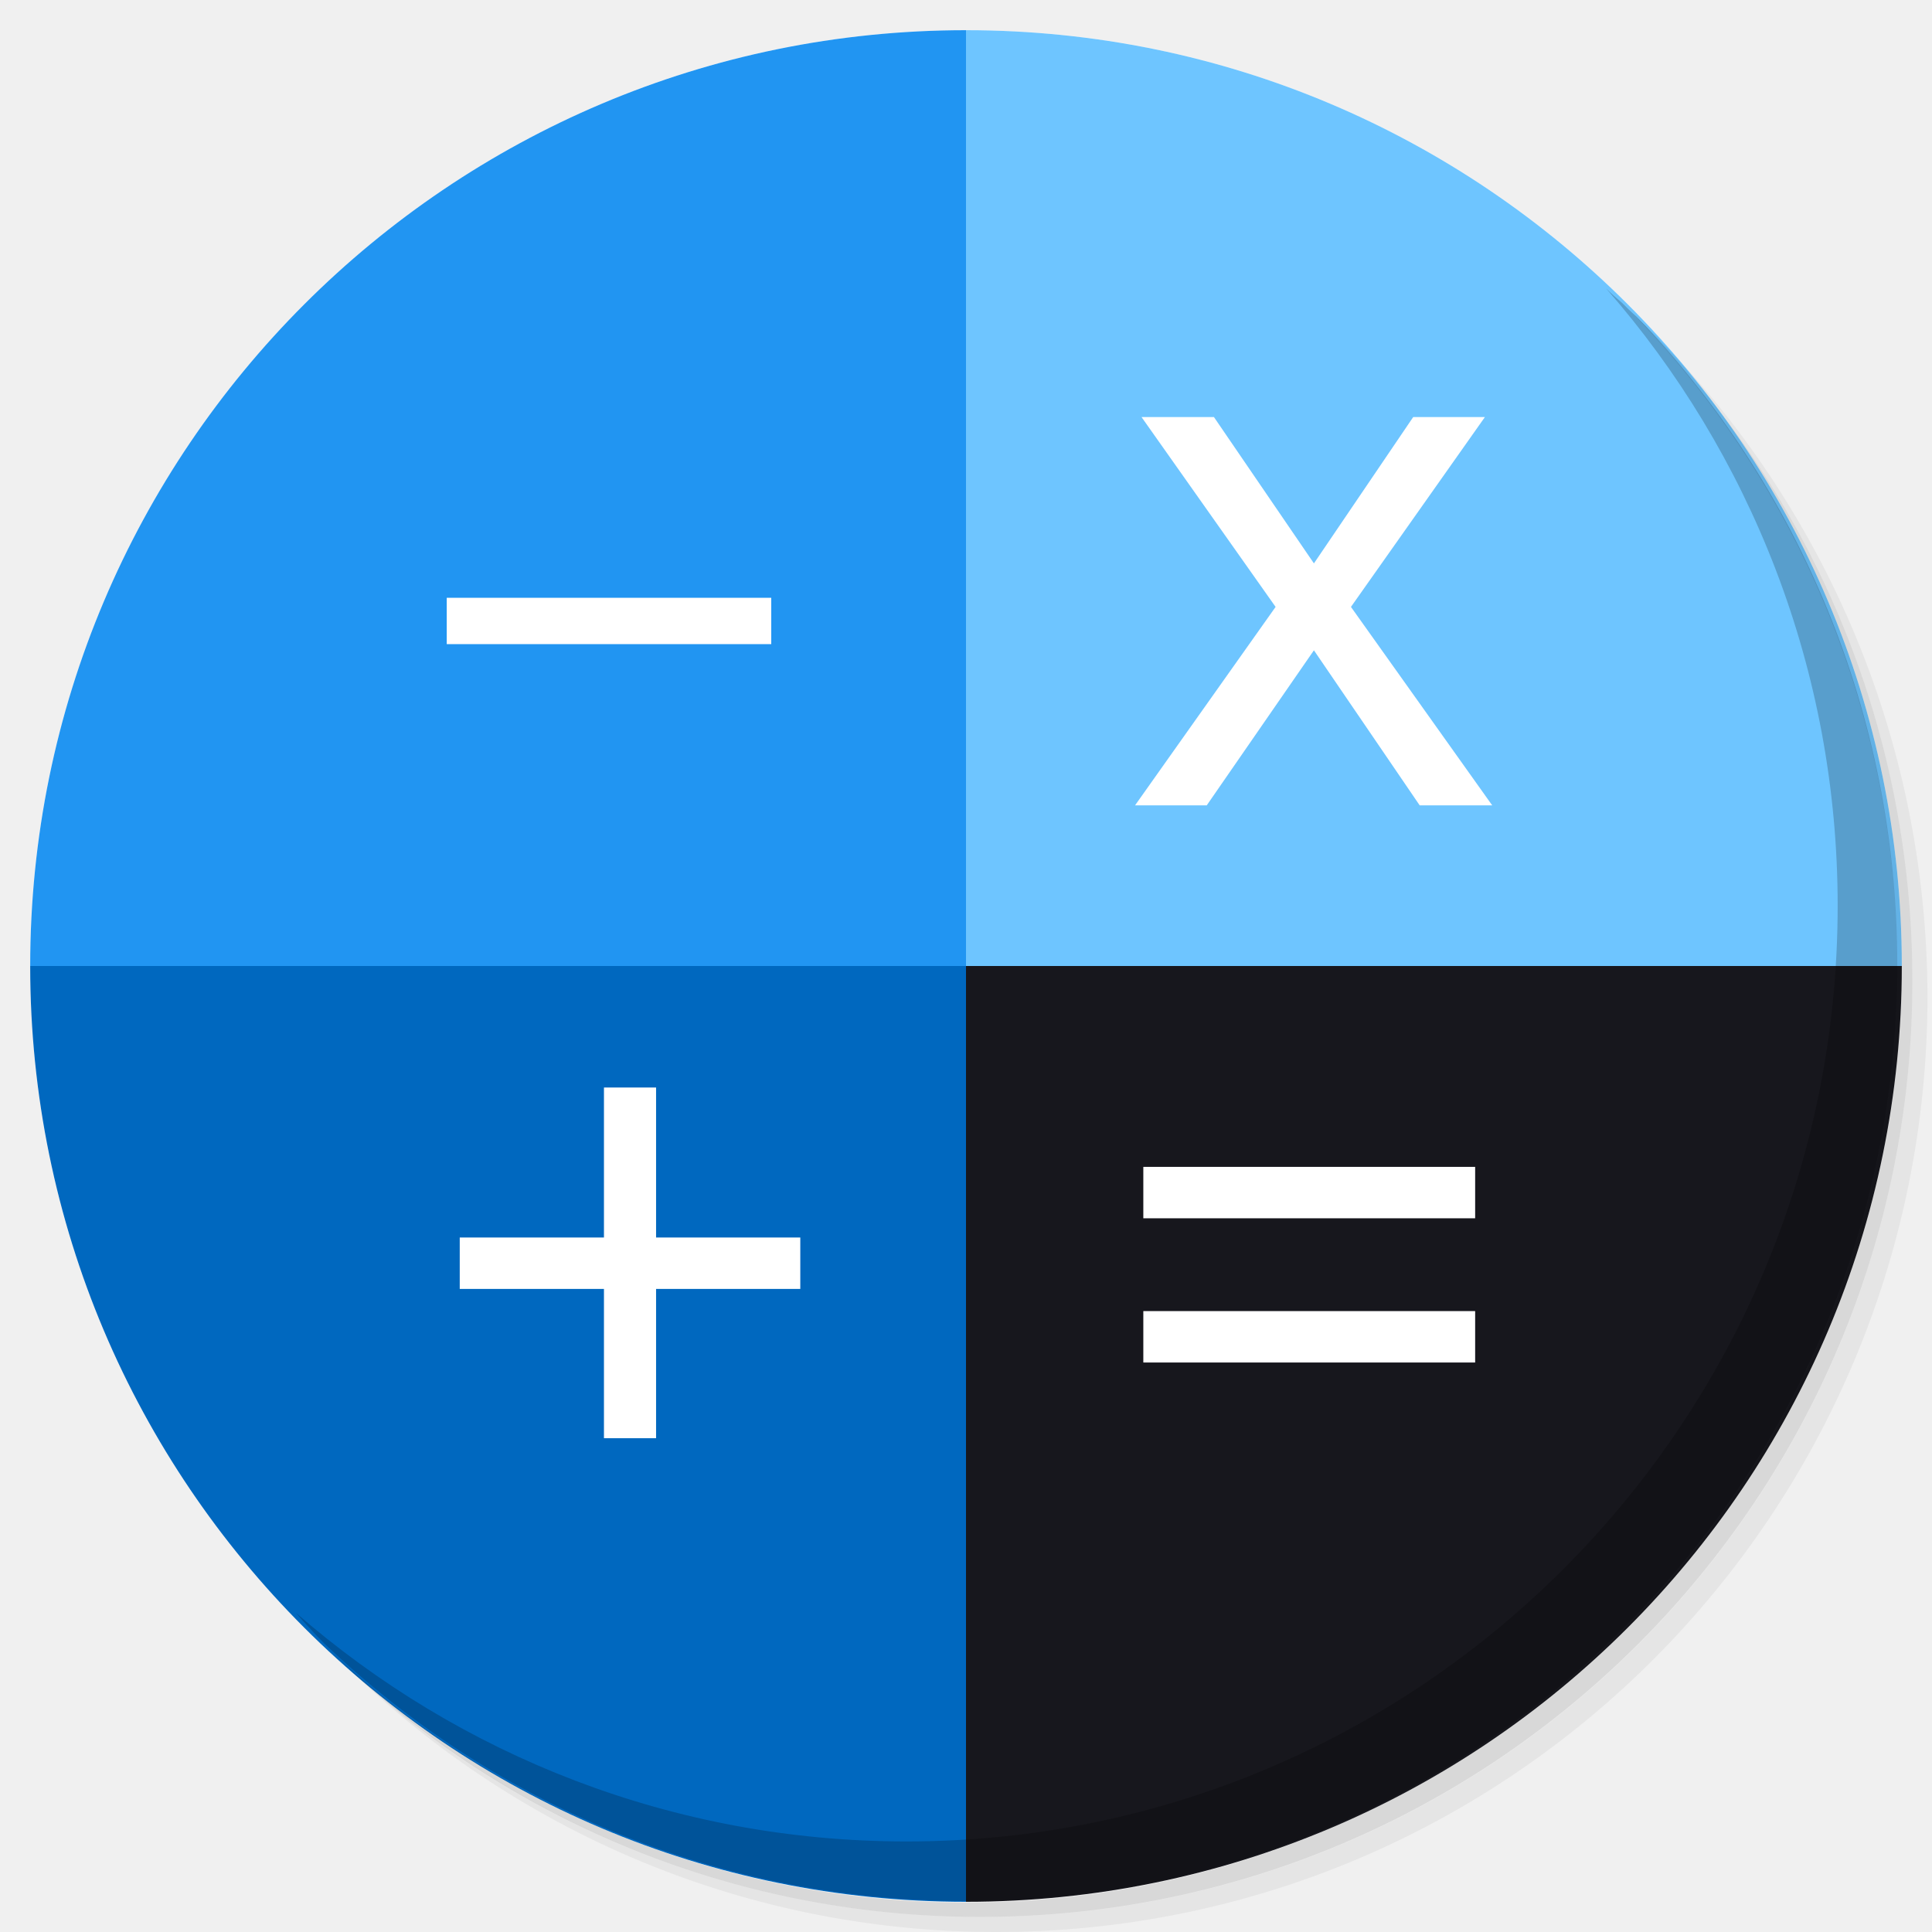
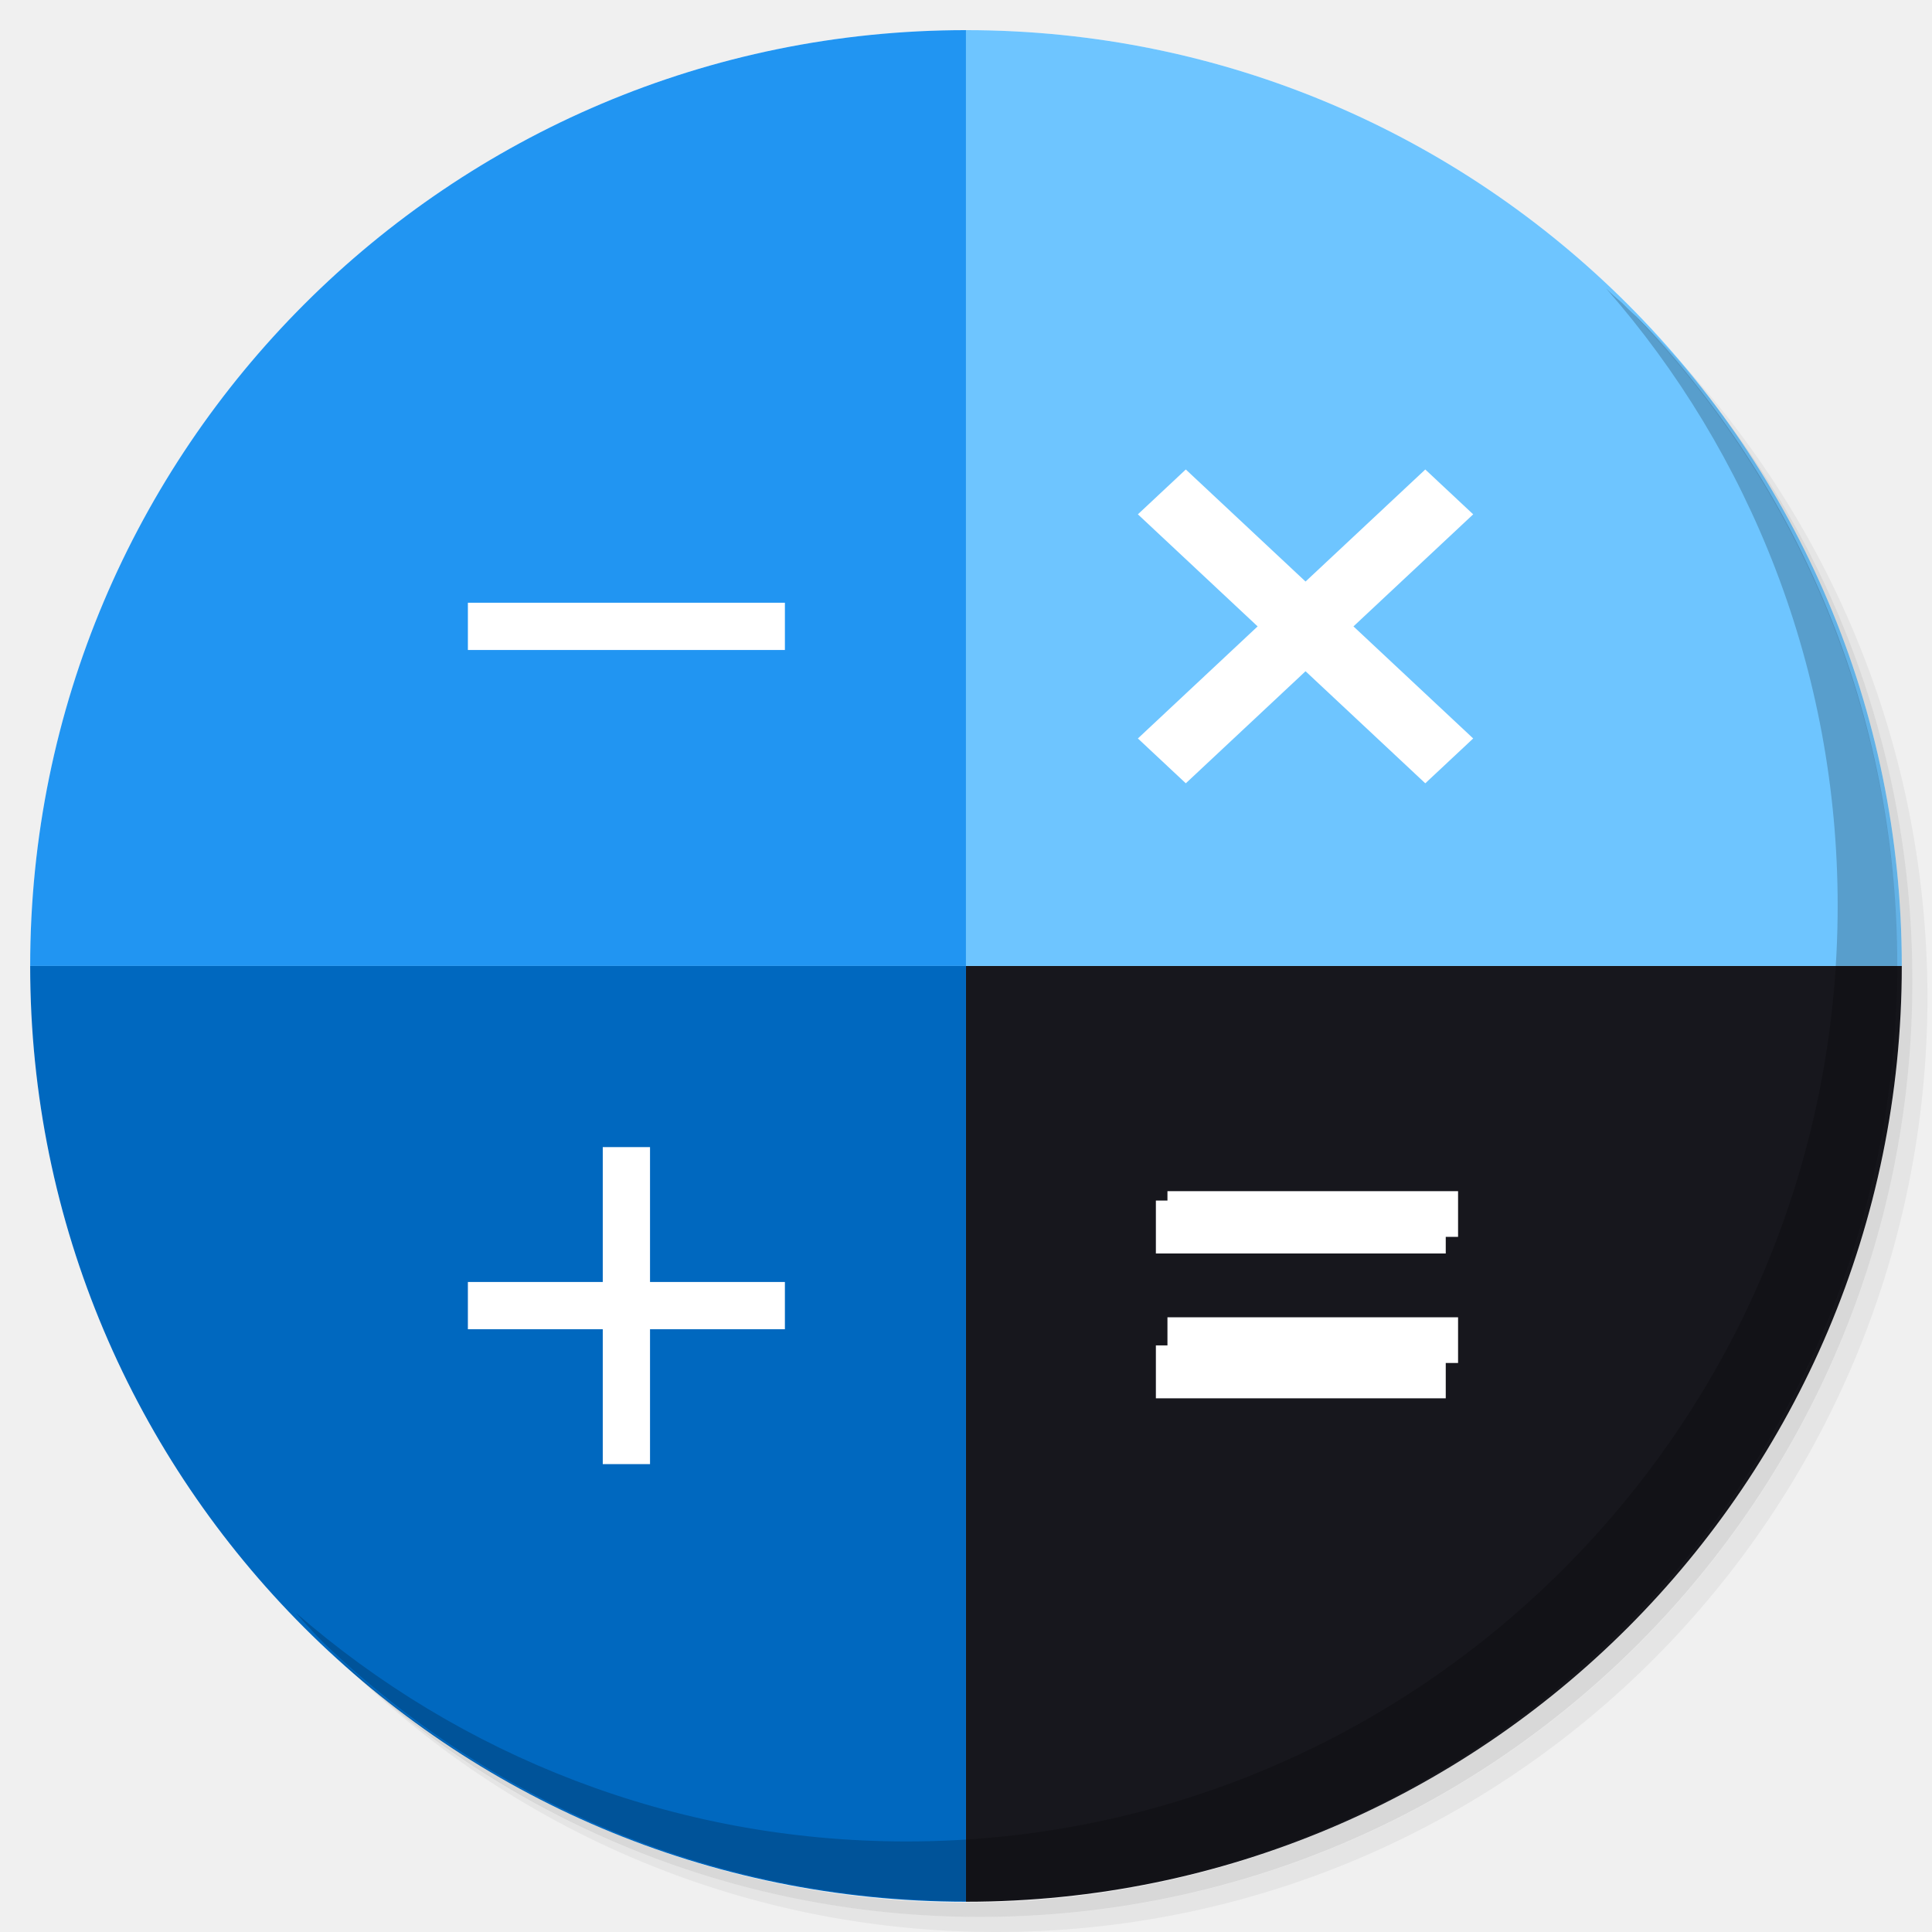
<svg xmlns="http://www.w3.org/2000/svg" xmlns:xlink="http://www.w3.org/1999/xlink" version="1.1" id="Layer_1" x="0px" y="0px" viewBox="0 0 256 256" enable-background="new 0 0 256 256" xml:space="preserve">
  <defs id="defs251">
    <clipPath id="b">
      <use width="100%" overflow="visible" xlink:href="#a" height="100%" id="use5" />
    </clipPath>
    <linearGradient x1="29.337" x2="81.837" y1="75.021" gradientUnits="userSpaceOnUse" y2="44.354" id="c">
      <stop id="stop10" offset="0" stop-opacity=".6" stop-color="#A52714" />
      <stop id="stop12" offset=".66" stop-opacity="0" stop-color="#A52714" />
    </linearGradient>
    <clipPath id="clipPath1232">
      <use width="100%" overflow="visible" xlink:href="#a" height="100%" id="use1230" />
    </clipPath>
    <clipPath id="clipPath1236">
      <use width="100%" overflow="visible" xlink:href="#a" height="100%" id="use1234" />
    </clipPath>
    <linearGradient x1="110.87" x2="52.538" y1="164.5" gradientUnits="userSpaceOnUse" y2="130.33" id="d">
      <stop id="stop23" offset="0" stop-opacity=".4" stop-color="#055524" />
      <stop id="stop25" offset=".33" stop-opacity="0" stop-color="#055524" />
    </linearGradient>
    <clipPath id="clipPath1244">
      <use width="100%" overflow="visible" xlink:href="#a" height="100%" id="use1242" />
    </clipPath>
    <clipPath id="clipPath1248">
      <use width="100%" overflow="visible" xlink:href="#a" height="100%" id="use1246" />
    </clipPath>
    <clipPath id="f">
      <use y="0" x="0" style="overflow:visible" id="use37" height="100%" xlink:href="#e" overflow="visible" width="100%" />
    </clipPath>
    <linearGradient x1="121.86" x2="136.55" y1="49.804" gradientUnits="userSpaceOnUse" y2="114.13" id="g">
      <stop id="stop42" offset="0" stop-opacity=".3" stop-color="#EA6100" />
      <stop id="stop44" offset=".66" stop-opacity="0" stop-color="#EA6100" />
    </linearGradient>
    <clipPath id="clipPath1258">
      <use width="100%" overflow="visible" xlink:href="#a" height="100%" id="use1256" />
    </clipPath>
    <clipPath id="clipPath1269">
      <use width="100%" overflow="visible" xlink:href="#a" height="100%" id="use1267" />
    </clipPath>
    <clipPath id="j">
      <use y="0" x="0" style="overflow:visible" id="use62" height="100%" xlink:href="#i" overflow="visible" width="100%" />
    </clipPath>
    <radialGradient id="l" gradientUnits="userSpaceOnUse" cy="55.948" cx="668.18" gradientTransform="translate(-576)" r="84.078">
      <stop stop-color="#3E2723" stop-opacity=".2" offset="0" id="stop73" />
      <stop stop-color="#3E2723" stop-opacity="0" offset="1" id="stop75" />
    </radialGradient>
    <clipPath id="clipPath1285">
      <use width="100%" overflow="visible" xlink:href="#a" height="100%" id="use1283" />
    </clipPath>
    <clipPath id="clipPath1289">
      <use width="100%" overflow="visible" xlink:href="#a" height="100%" id="use1287" />
    </clipPath>
    <clipPath id="n">
      <use y="0" x="0" style="overflow:visible" id="use83" height="100%" xlink:href="#m" overflow="visible" width="100%" />
    </clipPath>
    <radialGradient id="p" gradientUnits="userSpaceOnUse" cy="48.52" cx="597.88" gradientTransform="translate(-576)" r="78.044">
      <stop stop-color="#3E2723" stop-opacity=".2" offset="0" id="stop94" />
      <stop stop-color="#3E2723" stop-opacity="0" offset="1" id="stop96" />
    </radialGradient>
    <clipPath id="clipPath1305">
      <use width="100%" overflow="visible" xlink:href="#a" height="100%" id="use1303" />
    </clipPath>
    <radialGradient id="q" gradientUnits="userSpaceOnUse" cy="96.138" cx="671.84" gradientTransform="translate(-576)" r="87.87">
      <stop stop-color="#263238" stop-opacity=".2" offset="0" id="stop101" />
      <stop stop-color="#263238" stop-opacity="0" offset="1" id="stop103" />
    </radialGradient>
    <clipPath id="clipPath1312">
      <use width="100%" overflow="visible" xlink:href="#a" height="100%" id="use1310" />
    </clipPath>
    <clipPath id="clipPath1316">
      <use width="100%" overflow="visible" xlink:href="#a" height="100%" id="use1314" />
    </clipPath>
    <clipPath id="clipPath1320">
      <use width="100%" overflow="visible" xlink:href="#a" height="100%" id="use1318" />
    </clipPath>
    <clipPath id="clipPath1324">
      <use width="100%" overflow="visible" xlink:href="#a" height="100%" id="use1322" />
    </clipPath>
    <path d="m 8,184 h 83.77 l 38.88,-38.88 V 116 H 61.36 L 8,24.48 Z" id="e" />
    <path d="m 96,56 34.65,60 -38.88,68 H 184 V 56 Z" id="i" />
    <path d="M 21.97,8 V 48.34 L 61.36,116 96,56 h 88 V 8 Z" id="m" />
    <clipPath id="b-1">
      <use width="100%" overflow="visible" xlink:href="#a" height="100%" id="use5-7" />
    </clipPath>
    <clipPath id="clipPath1232-2">
      <use width="100%" overflow="visible" xlink:href="#a" height="100%" id="use1230-2" />
    </clipPath>
    <clipPath id="clipPath1236-6">
      <use width="100%" overflow="visible" xlink:href="#a" height="100%" id="use1234-1" />
    </clipPath>
    <clipPath id="clipPath1244-1">
      <use width="100%" overflow="visible" xlink:href="#a" height="100%" id="use1242-5" />
    </clipPath>
    <clipPath id="clipPath1248-9">
      <use width="100%" overflow="visible" xlink:href="#a" height="100%" id="use1246-4" />
    </clipPath>
    <clipPath id="f-9">
      <use y="0" x="0" style="overflow:visible" id="use37-0" height="100%" xlink:href="#e-8" overflow="visible" width="100%" />
    </clipPath>
    <clipPath id="clipPath1258-7">
      <use width="100%" overflow="visible" xlink:href="#a" height="100%" id="use1256-7" />
    </clipPath>
    <clipPath id="clipPath1269-1">
      <use width="100%" overflow="visible" xlink:href="#a" height="100%" id="use1267-1" />
    </clipPath>
    <clipPath id="j-5">
      <use y="0" x="0" style="overflow:visible" id="use62-9" height="100%" xlink:href="#i-5" overflow="visible" width="100%" />
    </clipPath>
    <radialGradient id="l-7" gradientUnits="userSpaceOnUse" cy="55.948" cx="668.18" gradientTransform="translate(-576)" r="84.078">
      <stop stop-color="#3E2723" stop-opacity=".2" offset="0" id="stop73-7" />
      <stop stop-color="#3E2723" stop-opacity="0" offset="1" id="stop75-6" />
    </radialGradient>
    <clipPath id="clipPath1285-7">
      <use width="100%" overflow="visible" xlink:href="#a" height="100%" id="use1283-3" />
    </clipPath>
    <clipPath id="clipPath1289-6">
      <use width="100%" overflow="visible" xlink:href="#a" height="100%" id="use1287-5" />
    </clipPath>
    <clipPath id="n-6">
      <use y="0" x="0" style="overflow:visible" id="use83-3" height="100%" xlink:href="#m-6" overflow="visible" width="100%" />
    </clipPath>
    <radialGradient id="p-9" gradientUnits="userSpaceOnUse" cy="48.52" cx="597.88" gradientTransform="translate(-576)" r="78.044">
      <stop stop-color="#3E2723" stop-opacity=".2" offset="0" id="stop94-4" />
      <stop stop-color="#3E2723" stop-opacity="0" offset="1" id="stop96-8" />
    </radialGradient>
    <clipPath id="clipPath1305-1">
      <use width="100%" overflow="visible" xlink:href="#a" height="100%" id="use1303-2" />
    </clipPath>
    <radialGradient id="q-9" gradientUnits="userSpaceOnUse" cy="96.138" cx="671.84" gradientTransform="translate(-576)" r="87.87">
      <stop stop-color="#263238" stop-opacity=".2" offset="0" id="stop101-3" />
      <stop stop-color="#263238" stop-opacity="0" offset="1" id="stop103-9" />
    </radialGradient>
    <clipPath id="clipPath1312-0">
      <use width="100%" overflow="visible" xlink:href="#a" height="100%" id="use1310-8" />
    </clipPath>
    <clipPath id="clipPath1316-8">
      <use width="100%" overflow="visible" xlink:href="#a" height="100%" id="use1314-5" />
    </clipPath>
    <clipPath id="clipPath1320-0">
      <use width="100%" overflow="visible" xlink:href="#a" height="100%" id="use1318-9" />
    </clipPath>
    <clipPath id="clipPath1324-6">
      <use width="100%" overflow="visible" xlink:href="#a" height="100%" id="use1322-3" />
    </clipPath>
    <path d="m 8,184 h 83.77 l 38.88,-38.88 V 116 H 61.36 L 8,24.48 Z" id="e-8" />
    <path d="m 96,56 34.65,60 -38.88,68 H 184 V 56 Z" id="i-5" />
    <path d="M 21.97,8 V 48.34 L 61.36,116 96,56 h 88 V 8 Z" id="m-6" />
    <radialGradient id="r" gradientUnits="userSpaceOnUse" cy="32.014" cx="34.286" gradientTransform="translate(-23.07961,-106.2699)" r="176.75">
      <stop stop-color="#fff" stop-opacity=".1" offset="0" id="stop130" />
      <stop stop-color="#fff" stop-opacity="0" offset="1" id="stop132" />
    </radialGradient>
    <clipPath id="b-0">
      <use y="0" x="0" style="overflow:visible" width="100%" overflow="visible" xlink:href="#a" height="100%" id="use5-5" />
    </clipPath>
    <clipPath id="clipPath963">
      <use y="0" x="0" style="overflow:visible" width="100%" overflow="visible" xlink:href="#a" height="100%" id="use961" />
    </clipPath>
    <clipPath id="clipPath967">
      <use y="0" x="0" style="overflow:visible" width="100%" overflow="visible" xlink:href="#a" height="100%" id="use965" />
    </clipPath>
    <radialGradient id="q-94" gradientUnits="userSpaceOnUse" cy="96.138" cx="671.84" gradientTransform="translate(-576)" r="87.87">
      <stop stop-color="#263238" stop-opacity=".2" offset="0" id="stop101-6" />
      <stop stop-color="#263238" stop-opacity="0" offset="1" id="stop103-92" />
    </radialGradient>
    <clipPath id="clipPath974">
      <use y="0" x="0" style="overflow:visible" width="100%" overflow="visible" xlink:href="#a" height="100%" id="use972" />
    </clipPath>
    <radialGradient id="p-2" gradientUnits="userSpaceOnUse" cy="48.52" cx="597.88" gradientTransform="translate(-576)" r="78.044">
      <stop stop-color="#3E2723" stop-opacity=".2" offset="0" id="stop94-47" />
      <stop stop-color="#3E2723" stop-opacity="0" offset="1" id="stop96-7" />
    </radialGradient>
    <clipPath id="clipPath981">
      <use y="0" x="0" style="overflow:visible" width="100%" overflow="visible" xlink:href="#a" height="100%" id="use979" />
    </clipPath>
    <clipPath id="clipPath985">
      <use y="0" x="0" style="overflow:visible" width="100%" overflow="visible" xlink:href="#a" height="100%" id="use983" />
    </clipPath>
    <clipPath id="n-5">
      <use width="100%" overflow="visible" xlink:href="#m-0" height="100%" id="use83-4" style="overflow:visible" x="0" y="0" />
    </clipPath>
    <radialGradient id="l-2" gradientUnits="userSpaceOnUse" cy="55.948" cx="668.18" gradientTransform="translate(-576)" r="84.078">
      <stop stop-color="#3E2723" stop-opacity=".2" offset="0" id="stop73-8" />
      <stop stop-color="#3E2723" stop-opacity="0" offset="1" id="stop75-9" />
    </radialGradient>
    <clipPath id="clipPath997">
      <use y="0" x="0" style="overflow:visible" width="100%" overflow="visible" xlink:href="#a" height="100%" id="use995" />
    </clipPath>
    <clipPath id="clipPath1001">
      <use y="0" x="0" style="overflow:visible" width="100%" overflow="visible" xlink:href="#a" height="100%" id="use999" />
    </clipPath>
    <clipPath id="j-3">
      <use width="100%" overflow="visible" xlink:href="#i-1" height="100%" id="use62-6" style="overflow:visible" x="0" y="0" />
    </clipPath>
    <clipPath id="clipPath1010">
      <use y="0" x="0" style="overflow:visible" width="100%" overflow="visible" xlink:href="#a" height="100%" id="use1008" />
    </clipPath>
    <clipPath id="clipPath1017">
      <use y="0" x="0" style="overflow:visible" width="100%" overflow="visible" xlink:href="#a" height="100%" id="use1015" />
    </clipPath>
    <clipPath id="f-0">
      <use width="100%" overflow="visible" xlink:href="#e-1" height="100%" id="use37-5" style="overflow:visible" x="0" y="0" />
    </clipPath>
    <clipPath id="clipPath1029">
      <use y="0" x="0" style="overflow:visible" width="100%" overflow="visible" xlink:href="#a" height="100%" id="use1027" />
    </clipPath>
    <clipPath id="clipPath1033">
      <use y="0" x="0" style="overflow:visible" width="100%" overflow="visible" xlink:href="#a" height="100%" id="use1031" />
    </clipPath>
    <clipPath id="clipPath1043">
      <use y="0" x="0" style="overflow:visible" width="100%" overflow="visible" xlink:href="#a" height="100%" id="use1041" />
    </clipPath>
    <clipPath id="clipPath1047">
      <use y="0" x="0" style="overflow:visible" width="100%" overflow="visible" xlink:href="#a" height="100%" id="use1045" />
    </clipPath>
    <path id="e-1" d="m 8,184 h 83.77 l 38.88,-38.88 V 116 H 61.36 L 8,24.48 Z" />
    <path id="i-1" d="m 96,56 34.65,60 -38.88,68 H 184 V 56 Z" />
    <path id="m-0" d="M 21.97,8 V 48.34 L 61.36,116 96,56 h 88 V 8 Z" />
    <circle r="88" cx="96" cy="96" id="a" />
    <path d="m8 184h83.77l38.88-38.88v-29.12h-69.29l-53.36-91.52z" id="e-6" />
    <path d="m96 56l34.65 60-38.88 68h92.23v-128z" id="i-2" />
    <path d="m21.97 8v40.34l39.39 67.66 34.64-60h88v-48z" id="m-8" />
    <defs id="defs1820">
      <path d="M 21.97,8 V 48.34 L 61.36,116 96,56 h 88 V 8 Z" id="path1928" />
    </defs>
    <clipPath id="n-7">
      <use id="use1822" height="100%" xlink:href="#m-8" overflow="visible" width="100%" style="overflow:visible" x="0" y="0" />
    </clipPath>
    <defs id="defs1799">
      <path d="m 96,56 34.65,60 -38.88,68 H 184 V 56 Z" id="path1918" />
    </defs>
    <clipPath id="j-6">
      <use id="use1801" height="100%" xlink:href="#i-2" overflow="visible" width="100%" style="overflow:visible" x="0" y="0" />
    </clipPath>
    <defs id="defs1774">
      <path d="m 8,184 h 83.77 l 38.88,-38.88 V 116 H 61.36 L 8,24.48 Z" id="path1902" />
    </defs>
    <clipPath id="f-06">
      <use id="use1776" height="100%" xlink:href="#e-6" overflow="visible" width="100%" style="overflow:visible" x="0" y="0" />
    </clipPath>
    <linearGradient x1="110.87" x2="52.538" y1="164.5" gradientUnits="userSpaceOnUse" y2="130.33" id="linearGradient1897">
      <stop id="stop1762" offset="0" stop-opacity=".4" stop-color="#055524" />
      <stop id="stop1764" offset=".33" stop-opacity="0" stop-color="#055524" />
    </linearGradient>
    <linearGradient x1="29.337" x2="81.837" y1="75.021" gradientUnits="userSpaceOnUse" y2="44.354" id="linearGradient1889">
      <stop id="stop1749" offset="0" stop-opacity=".6" stop-color="#A52714" />
      <stop id="stop1751" offset=".66" stop-opacity="0" stop-color="#A52714" />
    </linearGradient>
    <linearGradient id="linearGradient1910" y2="114.13" gradientUnits="userSpaceOnUse" y1="49.804" x2="136.55" x1="121.86">
      <stop stop-color="#EA6100" stop-opacity=".3" offset="0" id="stop1781" />
      <stop stop-color="#EA6100" stop-opacity="0" offset=".66" id="stop1783" />
    </linearGradient>
    <clipPath id="b-3">
      <use y="0" x="0" style="overflow:visible" width="100%" overflow="visible" xlink:href="#a" height="100%" id="use5-1" />
    </clipPath>
    <clipPath id="clipPath1024">
      <use y="0" x="0" style="overflow:visible" width="100%" overflow="visible" xlink:href="#a" height="100%" id="use1022" />
    </clipPath>
    <clipPath id="clipPath1028">
      <use y="0" x="0" style="overflow:visible" width="100%" overflow="visible" xlink:href="#a" height="100%" id="use1026" />
    </clipPath>
    <clipPath id="clipPath1035">
      <use y="0" x="0" style="overflow:visible" width="100%" overflow="visible" xlink:href="#a" height="100%" id="use1033" />
    </clipPath>
    <clipPath id="clipPath1039">
      <use y="0" x="0" style="overflow:visible" width="100%" overflow="visible" xlink:href="#a" height="100%" id="use1037" />
    </clipPath>
    <clipPath id="f-6">
      <use y="0" x="0" style="overflow:visible" id="use37-8" height="100%" xlink:href="#e-61" overflow="visible" width="100%" />
    </clipPath>
    <clipPath id="clipPath1048">
      <use y="0" x="0" style="overflow:visible" width="100%" overflow="visible" xlink:href="#a" height="100%" id="use1046" />
    </clipPath>
    <clipPath id="clipPath1058">
      <use y="0" x="0" style="overflow:visible" width="100%" overflow="visible" xlink:href="#a" height="100%" id="use1056" />
    </clipPath>
    <clipPath id="j-66">
      <use y="0" x="0" style="overflow:visible" id="use62-4" height="100%" xlink:href="#i-59" overflow="visible" width="100%" />
    </clipPath>
    <radialGradient id="l-9" gradientUnits="userSpaceOnUse" cy="55.948" cx="668.18" gradientTransform="translate(-576)" r="84.078">
      <stop stop-color="#3E2723" stop-opacity=".2" offset="0" id="stop73-5" />
      <stop stop-color="#3E2723" stop-opacity="0" offset="1" id="stop75-0" />
    </radialGradient>
    <clipPath id="clipPath1073">
      <use y="0" x="0" style="overflow:visible" width="100%" overflow="visible" xlink:href="#a" height="100%" id="use1071" />
    </clipPath>
    <clipPath id="clipPath1077">
      <use y="0" x="0" style="overflow:visible" width="100%" overflow="visible" xlink:href="#a" height="100%" id="use1075" />
    </clipPath>
    <clipPath id="n-4">
      <use y="0" x="0" style="overflow:visible" id="use83-8" height="100%" xlink:href="#m-4" overflow="visible" width="100%" />
    </clipPath>
    <radialGradient id="p-7" gradientUnits="userSpaceOnUse" cy="48.52" cx="597.88" gradientTransform="translate(-576)" r="78.044">
      <stop stop-color="#3E2723" stop-opacity=".2" offset="0" id="stop94-1" />
      <stop stop-color="#3E2723" stop-opacity="0" offset="1" id="stop96-72" />
    </radialGradient>
    <clipPath id="clipPath1092">
      <use y="0" x="0" style="overflow:visible" width="100%" overflow="visible" xlink:href="#a" height="100%" id="use1090" />
    </clipPath>
    <radialGradient id="q-7" gradientUnits="userSpaceOnUse" cy="96.138" cx="671.84" gradientTransform="translate(-576)" r="87.87">
      <stop stop-color="#263238" stop-opacity=".2" offset="0" id="stop101-2" />
      <stop stop-color="#263238" stop-opacity="0" offset="1" id="stop103-2" />
    </radialGradient>
    <clipPath id="clipPath1099">
      <use y="0" x="0" style="overflow:visible" width="100%" overflow="visible" xlink:href="#a" height="100%" id="use1097" />
    </clipPath>
    <clipPath id="clipPath1103">
      <use y="0" x="0" style="overflow:visible" width="100%" overflow="visible" xlink:href="#a" height="100%" id="use1101" />
    </clipPath>
    <clipPath id="clipPath1107">
      <use y="0" x="0" style="overflow:visible" width="100%" overflow="visible" xlink:href="#a" height="100%" id="use1105" />
    </clipPath>
    <clipPath id="clipPath1111">
      <use y="0" x="0" style="overflow:visible" width="100%" overflow="visible" xlink:href="#a" height="100%" id="use1109" />
    </clipPath>
    <radialGradient id="r-6" gradientUnits="userSpaceOnUse" cy="32.014" cx="34.286" gradientTransform="translate(-7,-7)" r="176.75">
      <stop stop-color="#fff" stop-opacity=".1" offset="0" id="stop130-1" />
      <stop stop-color="#fff" stop-opacity="0" offset="1" id="stop132-0" />
    </radialGradient>
    <path d="m 8,184 h 83.77 l 38.88,-38.88 V 116 H 61.36 L 8,24.48 Z" id="e-61" />
    <path d="m 96,56 34.65,60 -38.88,68 H 184 V 56 Z" id="i-59" />
    <path d="M 21.97,8 V 48.34 L 61.36,116 96,56 h 88 V 8 Z" id="m-4" />
    <clipPath id="b-9">
      <use y="0" x="0" style="overflow:visible" width="100%" overflow="visible" xlink:href="#a" height="100%" id="use5-0" />
    </clipPath>
    <clipPath id="clipPath1024-7">
      <use y="0" x="0" style="overflow:visible" width="100%" overflow="visible" xlink:href="#a" height="100%" id="use1022-7" />
    </clipPath>
    <clipPath id="clipPath1028-1">
      <use y="0" x="0" style="overflow:visible" width="100%" overflow="visible" xlink:href="#a" height="100%" id="use1026-1" />
    </clipPath>
    <clipPath id="clipPath1035-7">
      <use y="0" x="0" style="overflow:visible" width="100%" overflow="visible" xlink:href="#a" height="100%" id="use1033-7" />
    </clipPath>
    <clipPath id="clipPath1039-6">
      <use y="0" x="0" style="overflow:visible" width="100%" overflow="visible" xlink:href="#a" height="100%" id="use1037-7" />
    </clipPath>
    <clipPath id="f-3">
      <use y="0" x="0" style="overflow:visible" id="use37-6" height="100%" xlink:href="#e-9" overflow="visible" width="100%" />
    </clipPath>
    <clipPath id="clipPath1048-3">
      <use y="0" x="0" style="overflow:visible" width="100%" overflow="visible" xlink:href="#a" height="100%" id="use1046-9" />
    </clipPath>
    <clipPath id="clipPath1058-4">
      <use y="0" x="0" style="overflow:visible" width="100%" overflow="visible" xlink:href="#a" height="100%" id="use1056-8" />
    </clipPath>
    <clipPath id="j-1">
      <use y="0" x="0" style="overflow:visible" id="use62-2" height="100%" xlink:href="#i-6" overflow="visible" width="100%" />
    </clipPath>
    <radialGradient id="l-93" gradientUnits="userSpaceOnUse" cy="55.948" cx="668.18" gradientTransform="translate(-576)" r="84.078">
      <stop stop-color="#3E2723" stop-opacity=".2" offset="0" id="stop73-9" />
      <stop stop-color="#3E2723" stop-opacity="0" offset="1" id="stop75-08" />
    </radialGradient>
    <clipPath id="clipPath1073-8">
      <use y="0" x="0" style="overflow:visible" width="100%" overflow="visible" xlink:href="#a" height="100%" id="use1071-5" />
    </clipPath>
    <clipPath id="clipPath1077-0">
      <use y="0" x="0" style="overflow:visible" width="100%" overflow="visible" xlink:href="#a" height="100%" id="use1075-9" />
    </clipPath>
    <clipPath id="n-63">
      <use y="0" x="0" style="overflow:visible" id="use83-85" height="100%" xlink:href="#m-2" overflow="visible" width="100%" />
    </clipPath>
    <radialGradient id="p-6" gradientUnits="userSpaceOnUse" cy="48.52" cx="597.88" gradientTransform="translate(-576)" r="78.044">
      <stop stop-color="#3E2723" stop-opacity=".2" offset="0" id="stop94-11" />
      <stop stop-color="#3E2723" stop-opacity="0" offset="1" id="stop96-5" />
    </radialGradient>
    <clipPath id="clipPath1092-9">
      <use y="0" x="0" style="overflow:visible" width="100%" overflow="visible" xlink:href="#a" height="100%" id="use1090-8" />
    </clipPath>
    <radialGradient id="q-4" gradientUnits="userSpaceOnUse" cy="96.138" cx="671.84" gradientTransform="translate(-576)" r="87.87">
      <stop stop-color="#263238" stop-opacity=".2" offset="0" id="stop101-8" />
      <stop stop-color="#263238" stop-opacity="0" offset="1" id="stop103-1" />
    </radialGradient>
    <clipPath id="clipPath1099-0">
      <use y="0" x="0" style="overflow:visible" width="100%" overflow="visible" xlink:href="#a" height="100%" id="use1097-3" />
    </clipPath>
    <clipPath id="clipPath1103-0">
      <use y="0" x="0" style="overflow:visible" width="100%" overflow="visible" xlink:href="#a" height="100%" id="use1101-4" />
    </clipPath>
    <clipPath id="clipPath1107-4">
      <use y="0" x="0" style="overflow:visible" width="100%" overflow="visible" xlink:href="#a" height="100%" id="use1105-4" />
    </clipPath>
    <clipPath id="clipPath1111-4">
      <use y="0" x="0" style="overflow:visible" width="100%" overflow="visible" xlink:href="#a" height="100%" id="use1109-7" />
    </clipPath>
    <radialGradient id="r-63" gradientUnits="userSpaceOnUse" cy="32.014" cx="34.286" gradientTransform="translate(-7,-7)" r="176.75">
      <stop stop-color="#fff" stop-opacity=".1" offset="0" id="stop130-17" />
      <stop stop-color="#fff" stop-opacity="0" offset="1" id="stop132-5" />
    </radialGradient>
    <path d="m 8,184 h 83.77 l 38.88,-38.88 V 116 H 61.36 L 8,24.48 Z" id="e-9" />
    <path d="m 96,56 34.65,60 -38.88,68 H 184 V 56 Z" id="i-6" />
    <path d="M 21.97,8 V 48.34 L 61.36,116 96,56 h 88 V 8 Z" id="m-2" />
  </defs>
  <g id="layer1">
-     <circle style="fill:#ffffff;fill-opacity:1;stroke:none;stroke-width:2.74;stroke-miterlimit:4;stroke-dasharray:none;stroke-opacity:1" id="path1090" cx="128" cy="128" r="124" />
-     <path style="fill:#2195f2;fill-opacity:1;stroke:none;stroke-width:2.74;stroke-miterlimit:4;stroke-dasharray:none;stroke-opacity:1" d="M 128,4 V 128 H 4 A 124,124 0 0 1 128,4 Z" id="path1090-8-0" />
-     <path style="fill:#17171d;fill-opacity:1;stroke:none;stroke-width:2.74;stroke-miterlimit:4;stroke-dasharray:none;stroke-opacity:1" d="M 128,252 V 128 H 252 A 124,124 0 0 1 128,252 Z" id="path1090-8-0-93-2" />
-     <path style="fill:#6ec5ff;fill-opacity:1;stroke:none;stroke-width:2.74;stroke-miterlimit:4;stroke-dasharray:none;stroke-opacity:1" d="M 252,128 H 128 V 4 a 124,124 0 0 1 124,124 z" id="path1090-8-0-93" />
-     <path style="fill:#0068bf;fill-opacity:1;stroke:none;stroke-width:2.74;stroke-miterlimit:4;stroke-dasharray:none;stroke-opacity:1" d="M 128,252 V 128 H 4 a 124,124 0 0 0 124,124 z" id="path1090-8-0-9-4" />
    <text xml:space="preserve" style="font-style:normal;font-variant:normal;font-weight:normal;font-stretch:normal;font-size:40px;line-height:1.25;font-family:'Star Labs';-inkscape-font-specification:'Star Labs';letter-spacing:0px;word-spacing:0px;fill:#ffffff;fill-opacity:1;stroke:none" x="218.12" y="-145.632" id="text1093-1">
      <tspan id="tspan1091-2" x="218.12" y="-109.721" style="font-size:96px;fill:#ffffff" />
    </text>
-     <text xml:space="preserve" style="font-style:normal;font-variant:normal;font-weight:normal;font-stretch:normal;font-size:40px;line-height:1.25;font-family:'Star Labs';-inkscape-font-specification:'Star Labs';letter-spacing:0px;word-spacing:0px;fill:#ffffff;fill-opacity:1;stroke:none" x="59.384" y="70.568" id="text1093-3-2">
-       <tspan id="tspan1091-7-1" x="59.384" y="70.568" style="font-size:96px;fill:#ffffff">_</tspan>
-     </text>
-     <text xml:space="preserve" style="font-style:normal;font-variant:normal;font-weight:normal;font-stretch:normal;font-size:40px;line-height:1.25;font-family:'Star Labs';-inkscape-font-specification:'Star Labs';letter-spacing:0px;word-spacing:0px;fill:#ffffff;fill-opacity:1;stroke:none" x="146.12" y="201.368" id="text1093-75">
-       <tspan id="tspan1091-1" x="146.12" y="201.368" style="font-size:96px;fill:#ffffff">=</tspan>
-     </text>
-     <text xml:space="preserve" style="font-style:normal;font-variant:normal;font-weight:normal;font-stretch:normal;font-size:40px;line-height:1.25;font-family:'Star Labs';-inkscape-font-specification:'Star Labs';letter-spacing:0px;word-spacing:0px;fill:#ffffff;fill-opacity:1;stroke:none" x="56.12" y="201.224" id="text1093-2">
-       <tspan id="tspan1091-0" x="56.12" y="201.224" style="font-size:96px;fill:#ffffff">+</tspan>
-     </text>
-     <text xml:space="preserve" style="font-style:normal;font-variant:normal;font-weight:normal;font-stretch:normal;font-size:40px;line-height:1.25;font-family:'Star Labs';-inkscape-font-specification:'Star Labs';letter-spacing:0px;word-spacing:0px;fill:#ffffff;fill-opacity:1;stroke:none" x="148.664" y="106.712" id="text1093-3">
-       <tspan id="tspan1091-7" x="148.664" y="106.712" style="font-size:96px;fill:#ffffff">x</tspan>
-     </text>
+     <g transform="matrix(15.5,0,0,15.5,-0.1101331,316.3643)" id="g976">
+       <circle r="8" cy="-12.153" cx="8.265" id="path1090-3" style="fill:#ffffff;fill-opacity:1;stroke:none;stroke-width:0.177;stroke-miterlimit:4;stroke-dasharray:none;stroke-opacity:1" />
+       <path id="path1090-8-0" d="m 8.265,-20.153 v 8 h -8 a 8,8 0 0 1 8,-8 z" style="fill:#2195f2;fill-opacity:1;stroke:none;stroke-width:0.177;stroke-miterlimit:4;stroke-dasharray:none;stroke-opacity:1" />
+       <rect y="-15.258" x="4.007" height="0.404" width="2.71" id="rect838" style="opacity:1;fill:#ffffff;fill-opacity:1;stroke:none;stroke-width:1.38;stroke-miterlimit:4;stroke-dasharray:none;stroke-opacity:1" />
+       <path id="path1090-8-0-93-2" d="m 8.265,-4.153 v -8 h 8 a 8,8 0 0 1 -8,8 z" style="fill:#17171d;fill-opacity:1;stroke:none;stroke-width:0.177;stroke-miterlimit:4;stroke-dasharray:none;stroke-opacity:1" />
+       <g style="fill:#ffffff" transform="translate(-0.3720291,-20.80184)" id="g953">
+         <text xml:space="preserve" style="font-style:normal;font-variant:normal;font-weight:normal;font-stretch:normal;font-size:2.258px;line-height:1.25;font-family:'Star Labs';-inkscape-font-specification:'Star Labs';letter-spacing:0px;word-spacing:0px;fill:#ffffff;fill-opacity:1;stroke:none;stroke-width:0.056" x="10.062" y="13.214" id="text1093-7">
+           <tspan id="tspan1091-9" x="10.062" y="13.214" style="font-size:5.419px;fill:#ffffff;stroke-width:0.056">=</tspan>
+         </text>
+         <g id="g939" transform="matrix(0.875,0,0,0.875,1.140306,-7.481576)" style="fill:#ffffff">
+           <rect y="20.727" x="10.423" height="0.517" width="2.832" id="rect933" style="opacity:1;fill:#ffffff;fill-opacity:1;stroke:none;stroke-width:1.596;stroke-miterlimit:4;stroke-dasharray:none;stroke-opacity:1" />
+           <rect style="opacity:1;fill:#ffffff;fill-opacity:1;stroke:none;stroke-width:1.596;stroke-miterlimit:4;stroke-dasharray:none;stroke-opacity:1" id="rect935" width="2.832" height="0.517" x="10.423" y="22.142" />
+         </g>
+       </g>
+       <path id="path1090-8-0-93" d="M 16.265,-12.153 H 8.265 v -8 a 8,8 0 0 1 8,8 z" style="fill:#6ec5ff;fill-opacity:1;stroke:none;stroke-width:0.177;stroke-miterlimit:4;stroke-dasharray:none;stroke-opacity:1" />
+       <rect transform="matrix(-0.7301129,-0.6833265,0.7301129,-0.6833265,0,0)" y="16.982" x="3.088" height="3.365" width="0.561" id="rect816-3-7-5" style="opacity:1;fill:#ffffff;fill-opacity:1;stroke:none;stroke-width:0.297;stroke-linecap:butt;stroke-linejoin:bevel;stroke-miterlimit:4;stroke-dasharray:none;stroke-opacity:1;paint-order:fill markers stroke" />
+       <rect transform="matrix(0.7301129,-0.6833265,0.7301129,0.6833265,0,0)" y="-5.051" x="18.384" height="3.365" width="0.561" id="rect816-3-7-5-2" style="opacity:1;fill:#ffffff;fill-opacity:1;stroke:none;stroke-width:0.297;stroke-linecap:butt;stroke-linejoin:bevel;stroke-miterlimit:4;stroke-dasharray:none;stroke-opacity:1;paint-order:fill markers stroke" />
+       <path id="path1090-8-0-9-4" d="m 8.265,-4.153 v -8 h -8 a 8,8 0 0 0 8,8 z" style="fill:#0068bf;fill-opacity:1;stroke:none;stroke-width:0.177;stroke-miterlimit:4;stroke-dasharray:none;stroke-opacity:1" />
+       <g style="fill:#ffffff" transform="translate(0.861946,-20.7493)" id="g957">
+         <rect y="11.298" x="3.145" height="0.404" width="2.71" id="rect927" style="opacity:1;fill:#ffffff;fill-opacity:1;stroke:none;stroke-width:1.38;stroke-miterlimit:4;stroke-dasharray:none;stroke-opacity:1" />
+         <rect style="opacity:1;fill:#ffffff;fill-opacity:1;stroke:none;stroke-width:1.38;stroke-miterlimit:4;stroke-dasharray:none;stroke-opacity:1" id="rect929" width="2.71" height="0.404" x="-12.855" y="4.298" transform="rotate(-90)" />
+       </g>
+     </g>
  </g>
  <g id="layer6" style="display:inline">
    <g id="g2548" style="display:inline" transform="translate(-2.960187,1.58543)">
      <path d="m 256.36,128.415 c 0,-33.9 -13.5,-64.5 -35.4,-86.9 -0.4,-0.3 -0.7,-0.7 -1.1,-1 21.3,22.3 34.5,52.6 34.5,86 0,68.5 -55.2,124 -123.4,124 -32.9,0 -62.9,-13 -85,-34.1 0.3,0.3 0.6,0.6 0.9,0.9 22.2,21.7 52.6,35.1 86,35.1 68.2,0 123.5,-55.5 123.5,-124 z" id="path238" style="display:inline;opacity:0.1" />
      <path d="m 219.86,40.415 c -0.7,-0.6 -1.4,-1.3 -2,-1.9 -0.7,-0.6 -1.4,-1.2 -2.1,-1.9 19.1,21.8 30.7,50.5 30.7,81.8 0,68.5 -55.2,124 -123.4,124 -30.9,0 -59.2,-11.4 -80.9,-30.3 0.6,0.7 1.2,1.4 1.9,2.1 0.6,0.7 1.3,1.4 1.9,2 22.1,21.1 52.1,34.1 85,34.1 68.2,0 123.4,-55.5 123.4,-124 0,-33.3 -13.1,-63.6 -34.5,-85.9 z" id="path240" style="display:inline;opacity:0.2" />
      <path d="m 220.96,41.515 c 21.9,22.4 35.4,53.1 35.4,86.9 0,68.5 -55.2,124 -123.4,124 -33.5,0 -63.8,-13.4 -86,-35.1 22.4,22.9 53.6,37.1 88,37.1 68.2,0 123.4,-55.5 123.4,-124 -0.1,-34.9 -14.4,-66.4 -37.4,-88.9 z" id="path236" style="display:inline;opacity:0.05" />
    </g>
  </g>
</svg>
